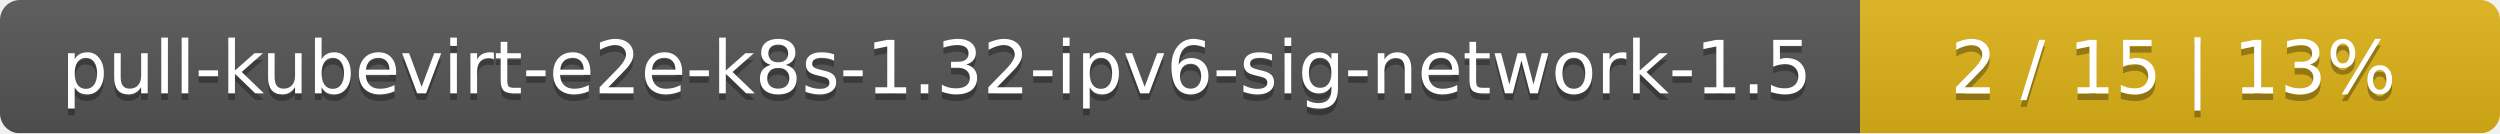
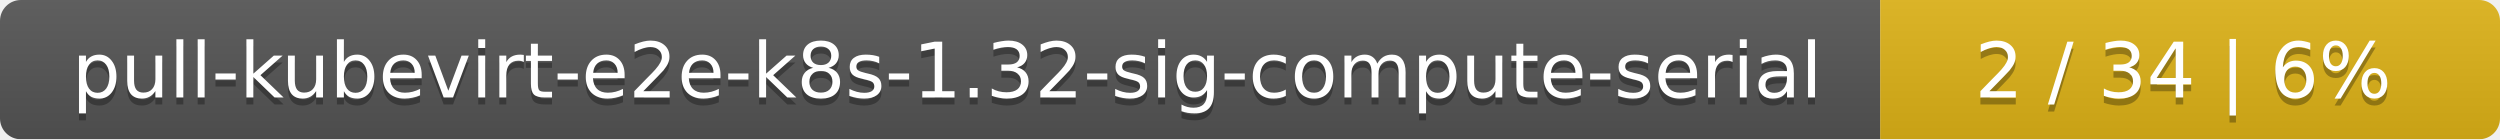
- <svg xmlns="http://www.w3.org/2000/svg" width="375" height="20">
+ <svg xmlns="http://www.w3.org/2000/svg" width="359" height="20">
  <linearGradient id="smooth" x2="0" y2="100%">
    <stop offset="0" stop-color="#bbb" stop-opacity=".1" />
    <stop offset="1" stop-opacity=".1" />
  </linearGradient>
  <mask id="round">
-     <rect width="375" height="20" rx="3" fill="#fff" />
+     <rect width="359" height="20" rx="3" fill="#fff" />
  </mask>
  <g mask="url(#round)">
-     <rect width="279" height="20" fill="#555" />
-     <rect x="279" width="96" height="20" fill="#dfb317" />
-     <rect width="375" height="20" fill="url(#smooth)" />
+     <rect width="270" height="20" fill="#555" />
+     <rect x="270" width="89" height="20" fill="#dfb317" />
+     <rect width="359" height="20" fill="url(#smooth)" />
  </g>
  <g fill="#fff" text-anchor="middle" font-family="DejaVu Sans,Verdana,Geneva,sans-serif" font-size="11">
-     <text x="140.5" y="15" fill="#010101" fill-opacity=".3">pull-kubevirt-e2e-k8s-1.32-ipv6-sig-network-1.5</text>
-     <text x="140.5" y="14">pull-kubevirt-e2e-k8s-1.32-ipv6-sig-network-1.5</text>
-     <text x="326" y="15" fill="#010101" fill-opacity=".3">2 / 15    |    13%</text>
-     <text x="326" y="14">2 / 15    |    13%</text>
+     <text x="136" y="15" fill="#010101" fill-opacity=".3">pull-kubevirt-e2e-k8s-1.32-sig-compute-serial</text>
+     <text x="136" y="14">pull-kubevirt-e2e-k8s-1.32-sig-compute-serial</text>
+     <text x="313.5" y="15" fill="#010101" fill-opacity=".3">2 / 34    |    6%</text>
+     <text x="313.5" y="14">2 / 34    |    6%</text>
  </g>
</svg>
